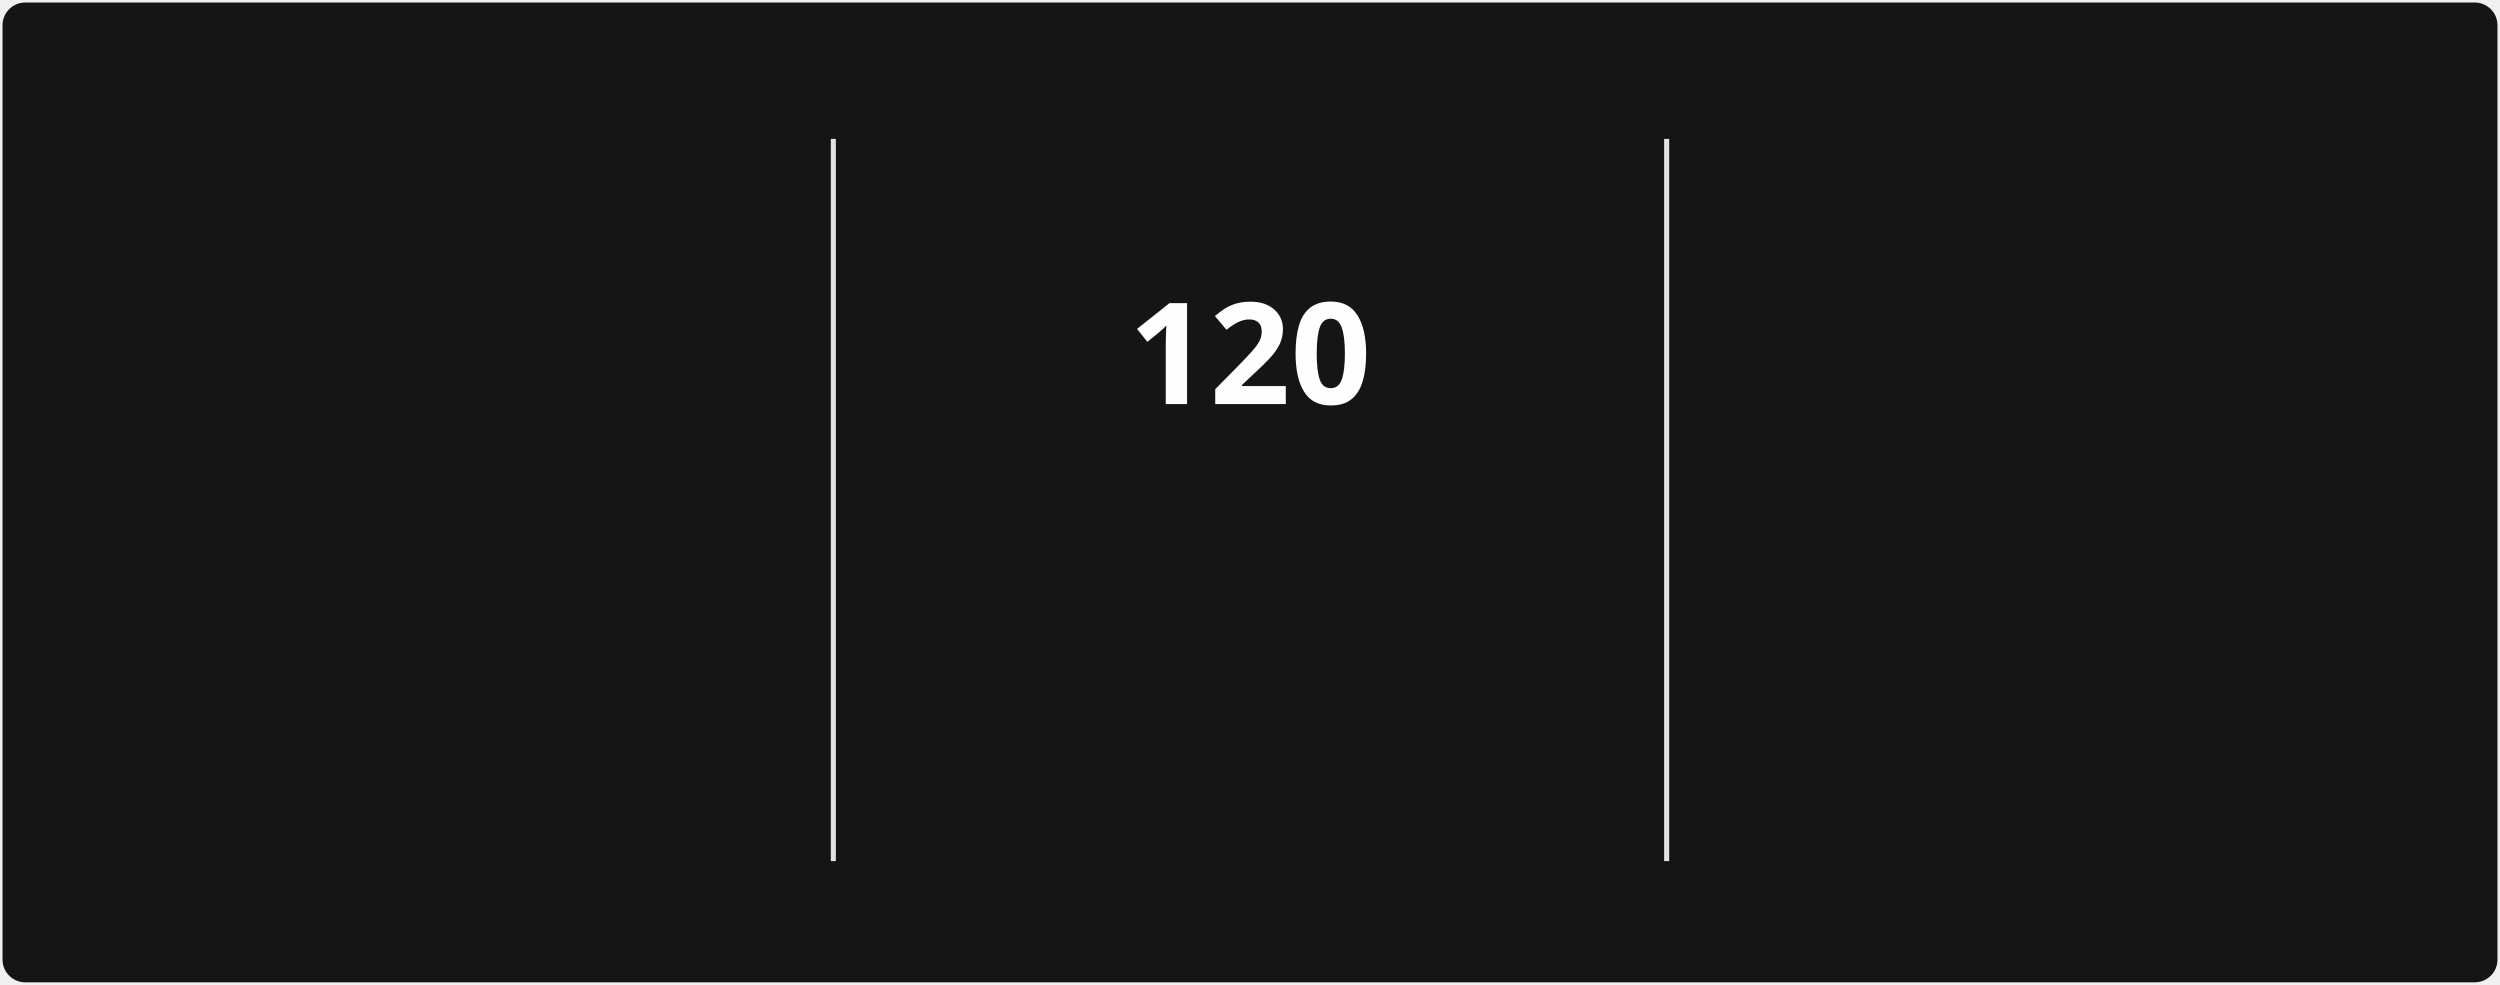
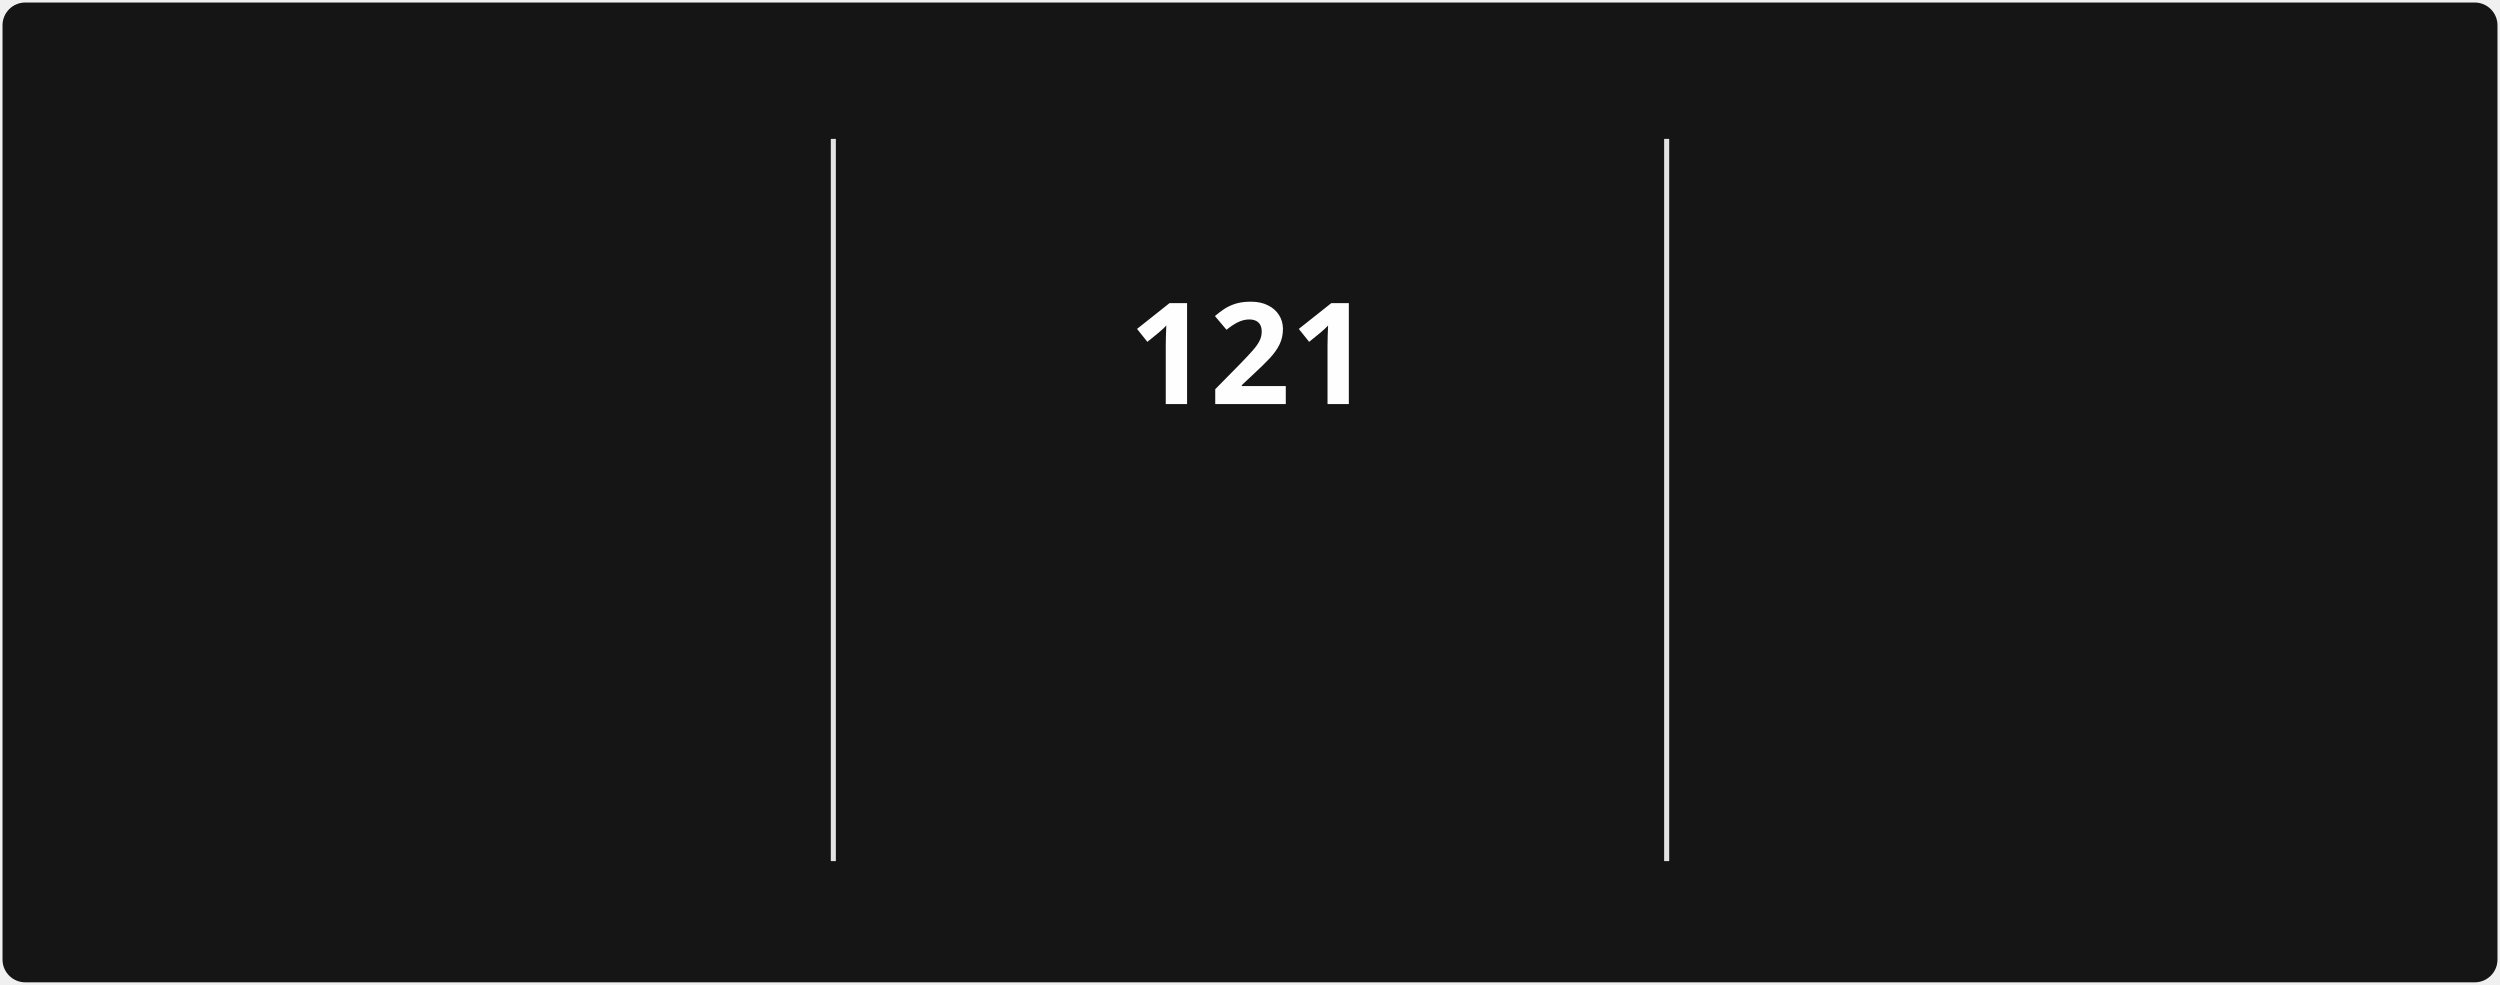
<svg xmlns="http://www.w3.org/2000/svg" style="isolation: isolate" viewBox="0 0 495 195" width="495px" height="195px" direction="ltr">
  <style>
            @keyframes currstreak {
                0% { font-size: 3px; opacity: 0.2; }
                80% { font-size: 34px; opacity: 1; }
                100% { font-size: 28px; opacity: 1; }
            }
            @keyframes fadein {
                0% { opacity: 0; }
                100% { opacity: 1; }
            }
        </style>
  <defs>
    <clipPath id="outer_rectangle">
      <rect width="495" height="195" rx="4.5" />
    </clipPath>
    <mask id="mask_out_ring_behind_fire">
      <rect width="495" height="195" fill="white" />
      <ellipse id="mask-ellipse" cx="247.5" cy="32" rx="13" ry="18" fill="black" />
    </mask>
  </defs>
  <g clip-path="url(#outer_rectangle)">
    <g style="isolation: isolate">
      <rect stroke="#000000" stroke-opacity="0" fill="#151515" rx="4.5" x="0.5" y="0.5" width="494" height="194" />
    </g>
    <g style="isolation: isolate">
      <line x1="165" y1="28" x2="165" y2="170" vector-effect="non-scaling-stroke" stroke-width="1" stroke="#E4E2E2" stroke-linejoin="miter" stroke-linecap="square" stroke-miterlimit="3" />
      <line x1="330" y1="28" x2="330" y2="170" vector-effect="non-scaling-stroke" stroke-width="1" stroke="#E4E2E2" stroke-linejoin="miter" stroke-linecap="square" stroke-miterlimit="3" />
    </g>
    <g style="isolation: isolate">
      <g transform="translate(82.5, 48)">
        <text x="0" y="32" stroke-width="0" text-anchor="middle" fill="#FEFEFE" stroke="none" font-family="&quot;Segoe UI&quot;, Ubuntu, sans-serif" font-weight="700" font-size="28px" font-style="normal" style="opacity: 0; animation: fadein 0.5s linear forwards 0.6s">
-                         2,501
+                         2,572
                    </text>
      </g>
      <g transform="translate(82.5, 84)">
        <text x="0" y="32" stroke-width="0" text-anchor="middle" fill="#FEFEFE" stroke="none" font-family="&quot;Segoe UI&quot;, Ubuntu, sans-serif" font-weight="400" font-size="14px" font-style="normal" style="opacity: 0; animation: fadein 0.5s linear forwards 0.7s">
                        Total Contributions
                    </text>
      </g>
      <g transform="translate(82.5, 114)">
        <text x="0" y="32" stroke-width="0" text-anchor="middle" fill="#9E9E9E" stroke="none" font-family="&quot;Segoe UI&quot;, Ubuntu, sans-serif" font-weight="400" font-size="12px" font-style="normal" style="opacity: 0; animation: fadein 0.5s linear forwards 0.8s">
                        Dec 21, 2021 - Present
                    </text>
      </g>
    </g>
    <g style="isolation: isolate">
      <g transform="translate(247.5, 108)">
        <text x="0" y="32" stroke-width="0" text-anchor="middle" fill="#FB8C00" stroke="none" font-family="&quot;Segoe UI&quot;, Ubuntu, sans-serif" font-weight="700" font-size="14px" font-style="normal" style="opacity: 0; animation: fadein 0.5s linear forwards 0.9s">
                        Current Streak
                    </text>
      </g>
      <g transform="translate(247.5, 145)">
        <text x="0" y="21" stroke-width="0" text-anchor="middle" fill="#9E9E9E" stroke="none" font-family="&quot;Segoe UI&quot;, Ubuntu, sans-serif" font-weight="400" font-size="12px" font-style="normal" style="opacity: 0; animation: fadein 0.5s linear forwards 0.9s">
-                         Jul 29 - Nov 25
+                         Jul 29 - Nov 26
                    </text>
      </g>
      <g mask="url(#mask_out_ring_behind_fire)">
        <circle cx="247.5" cy="71" r="40" fill="none" stroke="#FB8C00" stroke-width="5" style="opacity: 0; animation: fadein 0.5s linear forwards 0.4s" />
      </g>
      <g transform="translate(247.5, 19.5)" stroke-opacity="0" style="opacity: 0; animation: fadein 0.5s linear forwards 0.6s">
        <path d="M -12 -0.5 L 15 -0.5 L 15 23.5 L -12 23.5 L -12 -0.5 Z" fill="none" />
        <path d="M 1.5 0.67 C 1.5 0.67 2.24 3.32 2.24 5.47 C 2.24 7.53 0.89 9.2 -1.17 9.2 C -3.23 9.2 -4.79 7.53 -4.79 5.47 L -4.76 5.11 C -6.78 7.51 -8 10.62 -8 13.99 C -8 18.41 -4.42 22 0 22 C 4.42 22 8 18.41 8 13.99 C 8 8.6 5.41 3.79 1.5 0.67 Z M -0.29 19 C -2.07 19 -3.51 17.6 -3.51 15.86 C -3.51 14.24 -2.46 13.1 -0.7 12.74 C 1.07 12.38 2.9 11.53 3.92 10.16 C 4.31 11.45 4.51 12.81 4.51 14.2 C 4.51 16.85 2.36 19 -0.29 19 Z" fill="#FB8C00" stroke-opacity="0" />
      </g>
      <g transform="translate(247.5, 48)">
        <text x="0" y="32" stroke-width="0" text-anchor="middle" fill="#FEFEFE" stroke="none" font-family="&quot;Segoe UI&quot;, Ubuntu, sans-serif" font-weight="700" font-size="28px" font-style="normal" style="animation: currstreak 0.6s linear forwards">
-                         120
+                         121
                    </text>
      </g>
    </g>
    <g style="isolation: isolate">
      <g transform="translate(412.5, 48)">
        <text x="0" y="32" stroke-width="0" text-anchor="middle" fill="#FEFEFE" stroke="none" font-family="&quot;Segoe UI&quot;, Ubuntu, sans-serif" font-weight="700" font-size="28px" font-style="normal" style="opacity: 0; animation: fadein 0.5s linear forwards 1.2s">
-                         120
+                         121
                    </text>
      </g>
      <g transform="translate(412.5, 84)">
        <text x="0" y="32" stroke-width="0" text-anchor="middle" fill="#FEFEFE" stroke="none" font-family="&quot;Segoe UI&quot;, Ubuntu, sans-serif" font-weight="400" font-size="14px" font-style="normal" style="opacity: 0; animation: fadein 0.5s linear forwards 1.3s">
                        Longest Streak
                    </text>
      </g>
      <g transform="translate(412.5, 114)">
        <text x="0" y="32" stroke-width="0" text-anchor="middle" fill="#9E9E9E" stroke="none" font-family="&quot;Segoe UI&quot;, Ubuntu, sans-serif" font-weight="400" font-size="12px" font-style="normal" style="opacity: 0; animation: fadein 0.5s linear forwards 1.4s">
-                         Jul 29 - Nov 25
+                         Jul 29 - Nov 26
                    </text>
      </g>
    </g>
  </g>
</svg>
